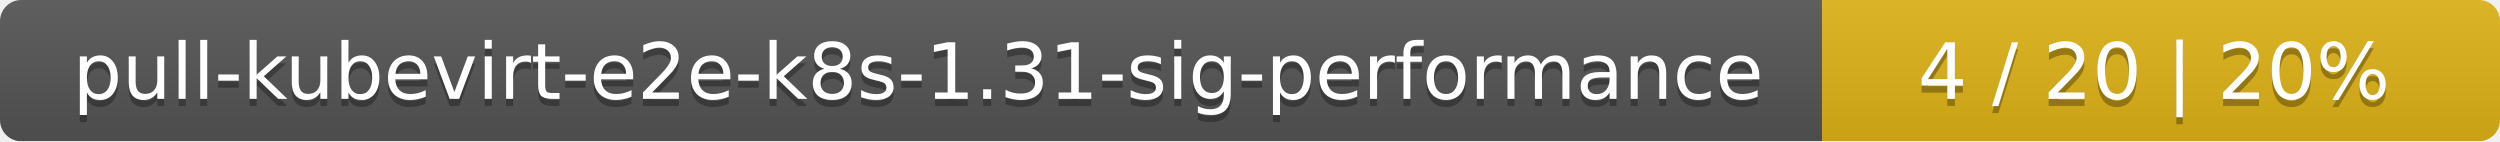
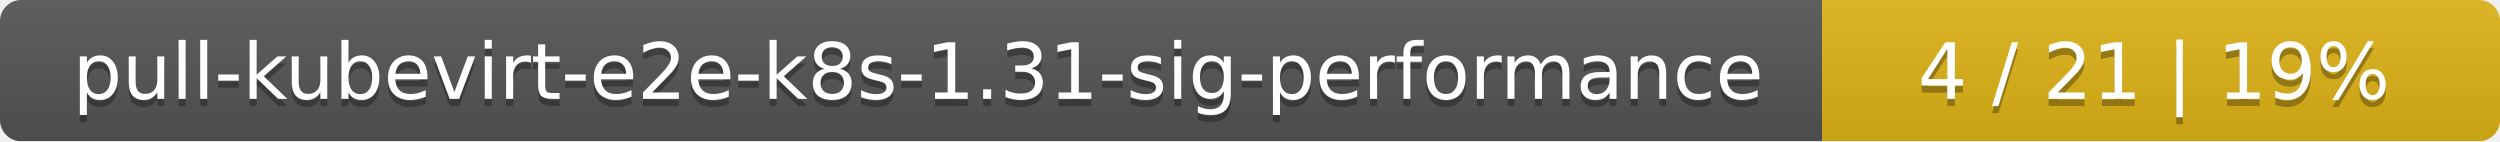
<svg xmlns="http://www.w3.org/2000/svg" width="354" height="20">
  <linearGradient id="smooth" x2="0" y2="100%">
    <stop offset="0" stop-color="#bbb" stop-opacity=".1" />
    <stop offset="1" stop-opacity=".1" />
  </linearGradient>
  <mask id="round">
    <rect width="354" height="20" rx="3" fill="#fff" />
  </mask>
  <g mask="url(#round)">
    <rect width="258" height="20" fill="#555" />
    <rect x="258" width="96" height="20" fill="#dfb317" />
    <rect width="354" height="20" fill="url(#smooth)" />
  </g>
  <g fill="#fff" text-anchor="middle" font-family="DejaVu Sans,Verdana,Geneva,sans-serif" font-size="11">
    <text x="130" y="15" fill="#010101" fill-opacity=".3">pull-kubevirt-e2e-k8s-1.31-sig-performance</text>
    <text x="130" y="14">pull-kubevirt-e2e-k8s-1.31-sig-performance</text>
-     <text x="305" y="15" fill="#010101" fill-opacity=".3">4 / 20    |    20%</text>
-     <text x="305" y="14">4 / 20    |    20%</text>
+     <text x="305" y="15" fill="#010101" fill-opacity=".3">4 / 21    |    19%</text>
+     <text x="305" y="14">4 / 21    |    19%</text>
  </g>
</svg>
